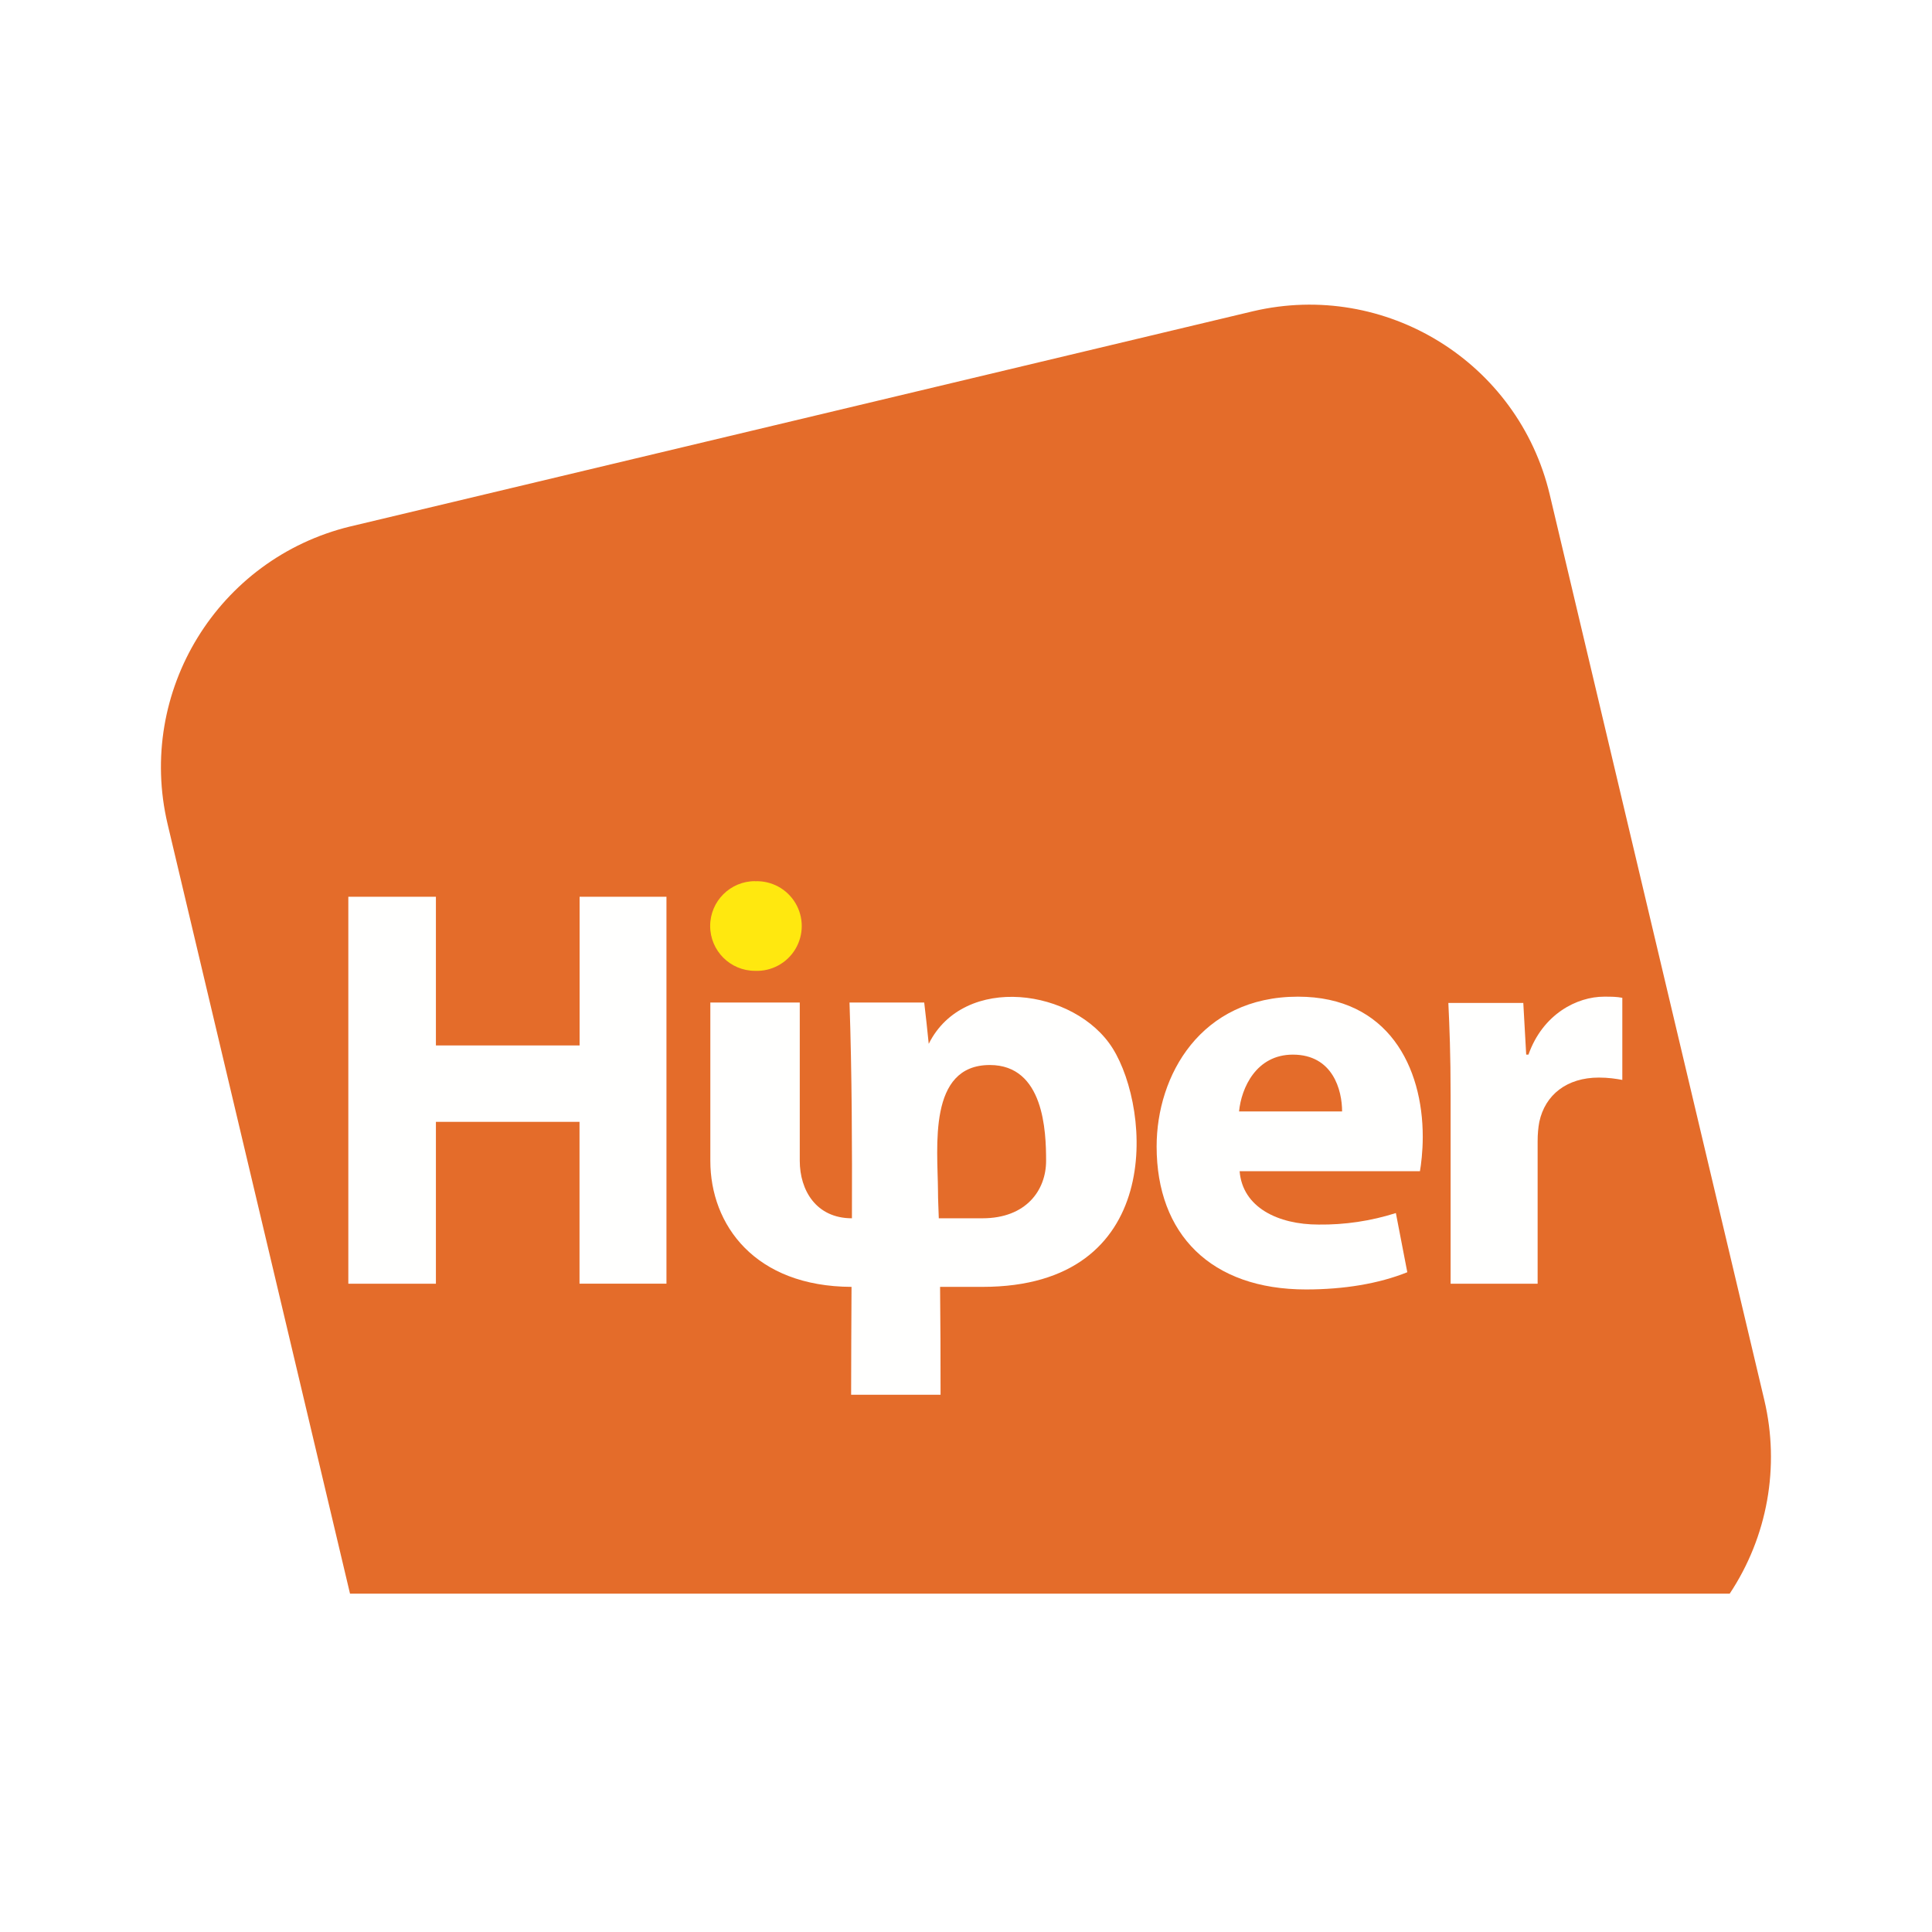
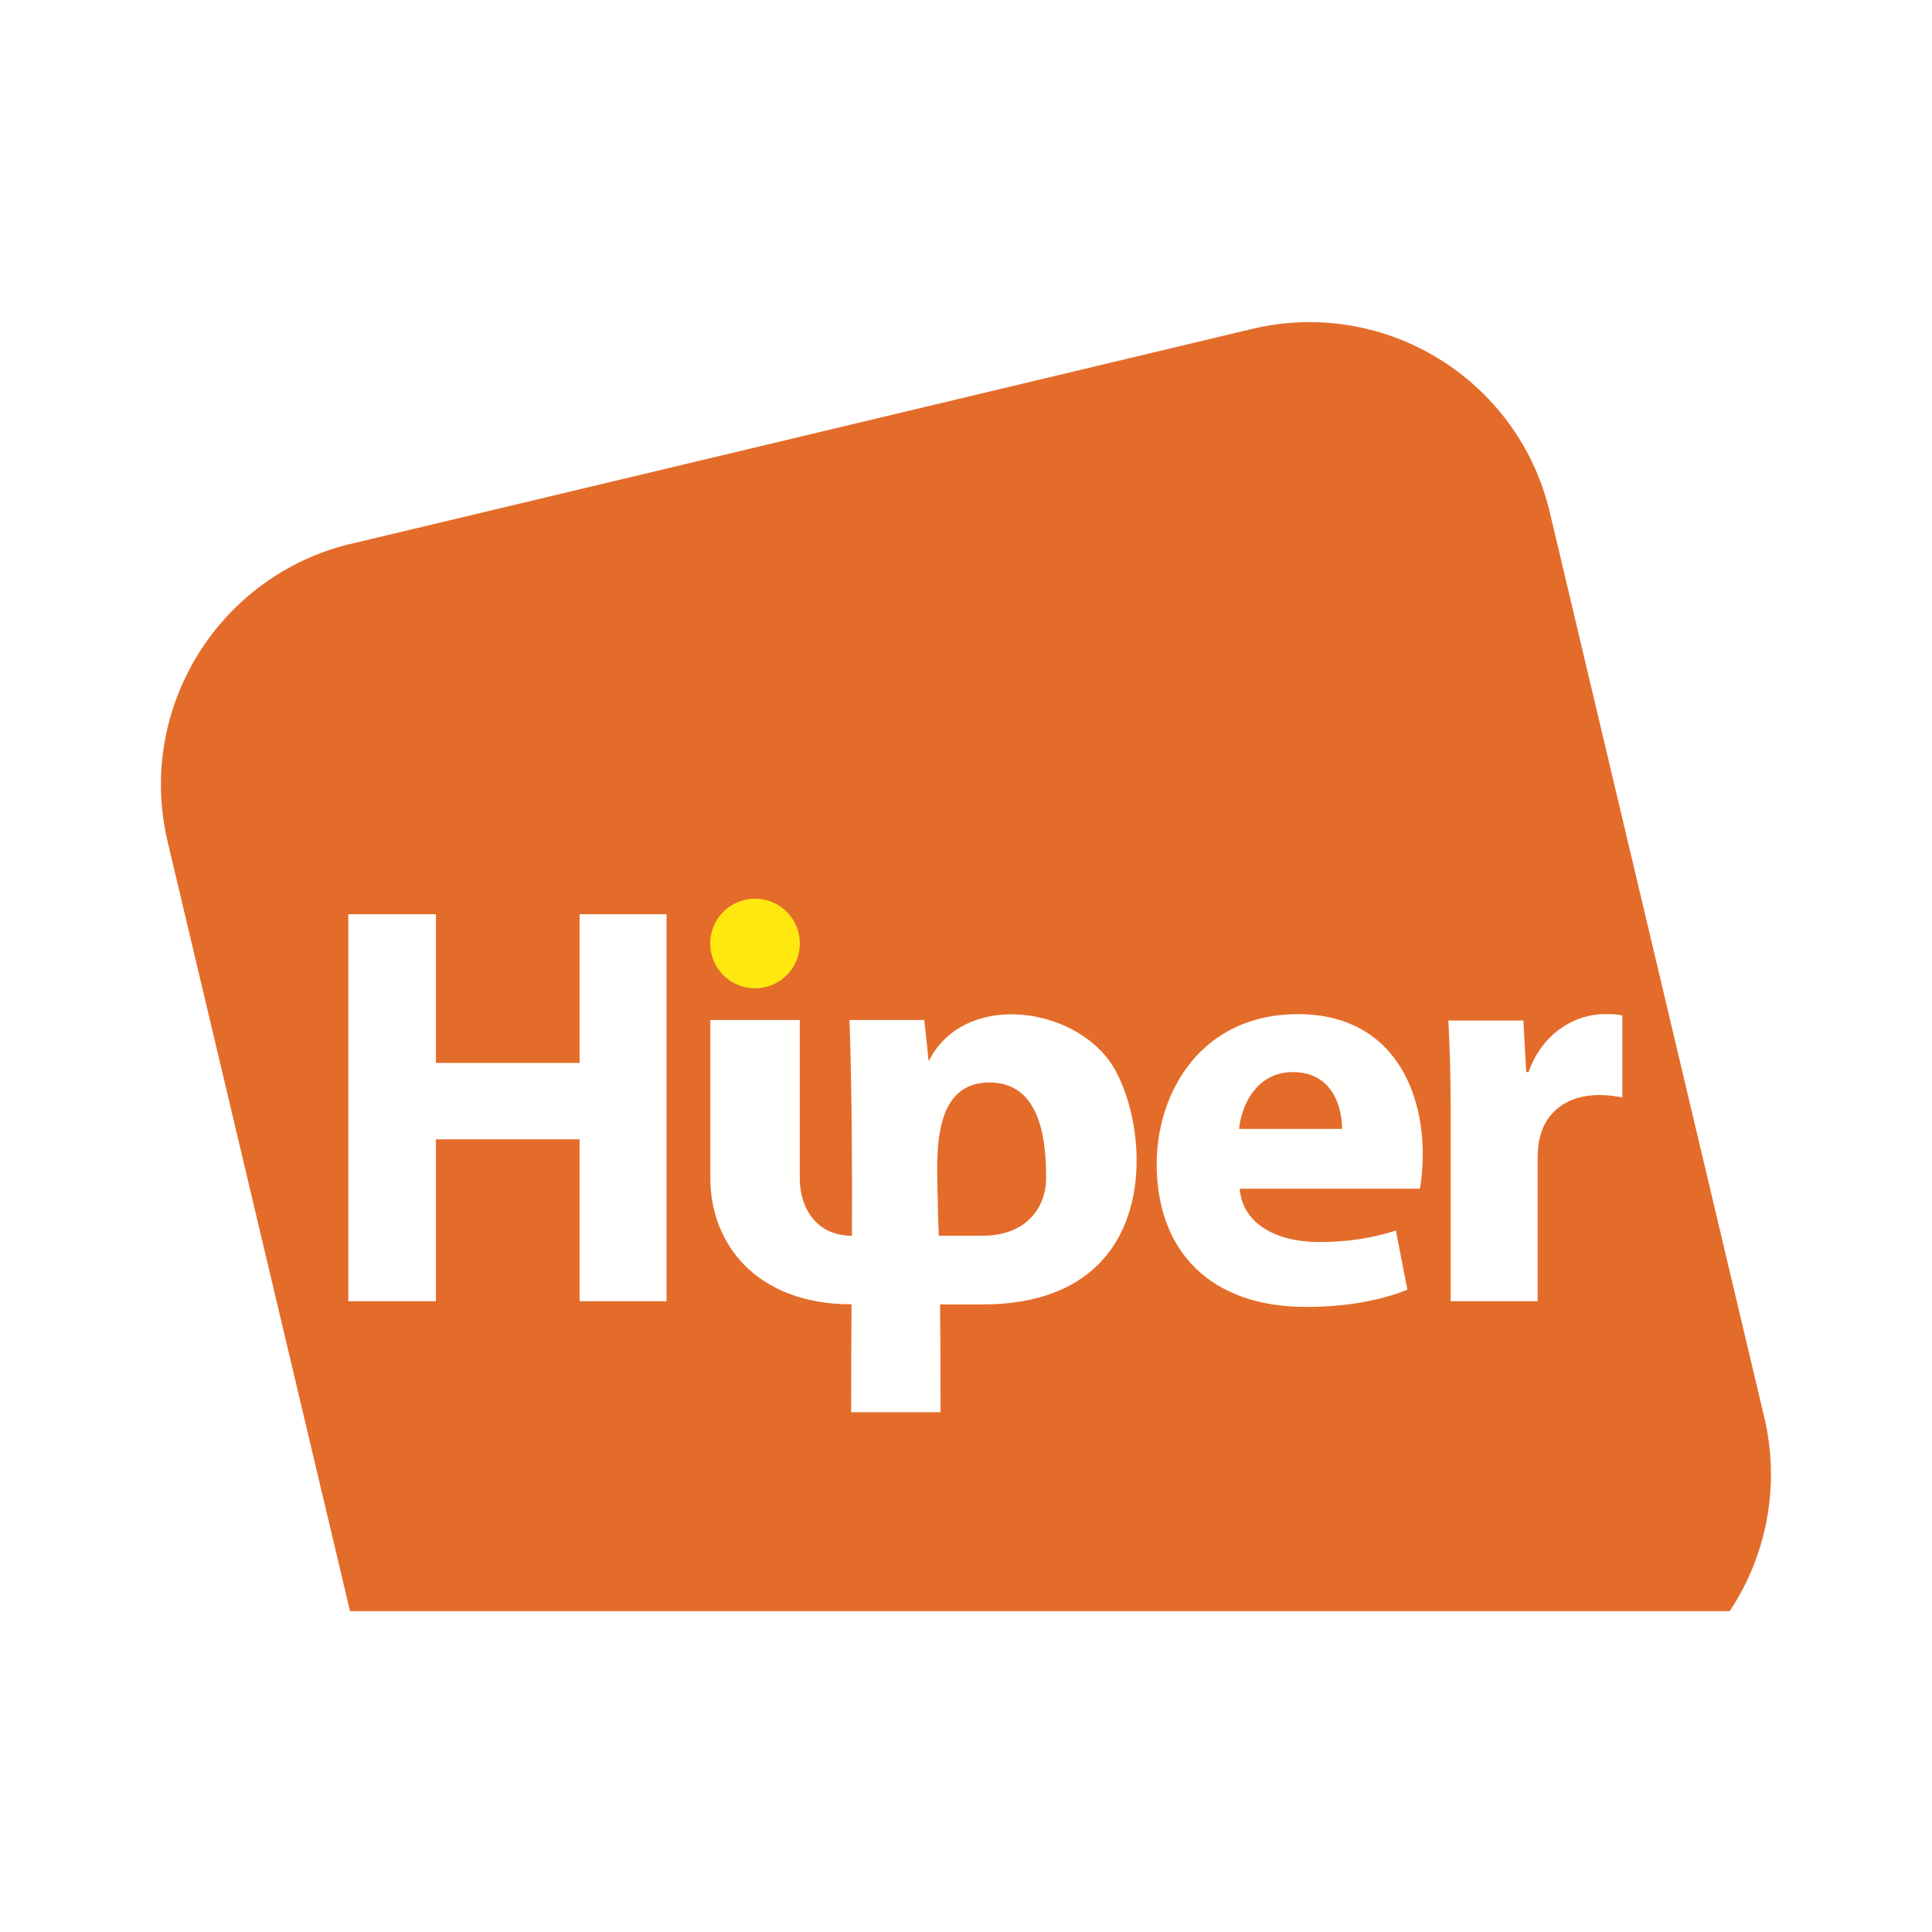
<svg xmlns="http://www.w3.org/2000/svg" width="24" height="24" viewBox="0 0 24 24" fill="none">
-   <path d="M4.351 6.54l11.216-2.674a3.068 3.068 0 013.684 2.276l2.666 11.25a3.07 3.07 0 01-.43 2.405H4.348l-2.266-9.56A3.078 3.078 0 014.35 6.54z" fill="#E46C2A" />
-   <path d="M4.327 11.14v4.807h1.088v-2.011h1.784v2.01h1.08V11.14H7.2v1.847H5.415V11.14H4.327zm13.312 3.409c.014-.079.035-.242.035-.428 0-.863-.427-1.74-1.55-1.74-1.208 0-1.756.977-1.756 1.861 0 1.091.676 1.776 1.856 1.776.469 0 .903-.071 1.258-.214l-.142-.735a3.05 3.05 0 01-.96.143c-.505 0-.945-.214-.981-.663h2.24zm-2.247-.742c.028-.292.213-.706.668-.706.498 0 .612.442.612.706h-1.28zm2.628 2.14h1.081v-1.769c0-.086.007-.171.021-.242.072-.336.342-.55.74-.55.12 0 .213.015.291.029v-1.02c-.078-.014-.128-.014-.227-.014-.334 0-.76.214-.939.72h-.028l-.036-.642h-.931c.014.3.028.635.028 1.149v2.339z" fill="#FFFFFE" />
-   <path d="M9.38 10.947a.557.557 0 11-.002 1.113.557.557 0 01.002-1.114z" fill="#FFE80F" />
-   <path d="M11.662 15.134h.542c.545 0 .791-.35.791-.714 0-.365-.026-1.19-.699-1.19-.773 0-.648 1.024-.644 1.56 0 .115.007.23.01.344zm-2.838-2.68h1.111v1.966c0 .364.202.714.648.714.003-.885 0-1.795-.03-2.68h.928c.02.17.039.341.056.513.438-.88 1.82-.686 2.285.056.48.767.644 2.963-1.617 2.963h-.527c.005.447.006.893.006 1.34h-1.111c0-.429.003-.878.005-1.34-1.2-.004-1.754-.769-1.754-1.566v-1.966z" fill="#FFFFFE" />
+   <path d="M4.351 6.758l11.216-2.675a3.068 3.068 0 013.684 2.276l2.666 11.25a3.07 3.07 0 01-.43 2.405H4.348l-2.266-9.56A3.078 3.078 0 014.35 6.757z" fill="#E46C2A" />
+   <path d="M4.327 11.357v4.807h1.088v-2.011H7.2v2.011h1.08v-4.807H7.2v1.847H5.415v-1.847H4.327zM17.639 14.766c.014-.078.035-.242.035-.428 0-.863-.426-1.74-1.55-1.74-1.208 0-1.755.977-1.755 1.861 0 1.092.675 1.776 1.855 1.776.47 0 .903-.071 1.259-.214l-.143-.734c-.291.092-.59.142-.96.142-.504 0-.945-.214-.98-.663h2.239zm-2.247-.742c.029-.292.214-.706.669-.706.497 0 .611.443.611.706h-1.28zm2.629 2.14h1.08v-1.769c0-.085.008-.171.022-.242.07-.335.341-.55.74-.55.12 0 .213.015.29.03v-1.02c-.077-.015-.127-.015-.227-.015-.334 0-.76.214-.938.72h-.029l-.035-.641h-.932c.015.299.029.634.029 1.148v2.339z" fill="#FFFFFE" />
+   <path d="M9.38 11.164a.556.556 0 11-.002 1.113.556.556 0 01.002-1.113z" fill="#FFE80F" />
+   <path d="M11.662 15.351h.542c.545 0 .791-.35.791-.714 0-.365-.026-1.19-.7-1.19-.772 0-.647 1.024-.644 1.56.001.115.008.23.011.345zm-2.838-2.68h1.111v1.966c0 .364.202.714.648.714.003-.884 0-1.795-.03-2.68h.928c.02.17.039.342.055.513.439-.88 1.821-.686 2.286.056.48.768.644 2.964-1.618 2.964h-.526c.005.446.006.892.006 1.339h-1.111c0-.429.003-.878.005-1.34-1.2-.003-1.754-.768-1.754-1.566v-1.965z" fill="#FFFFFE" />
</svg>
